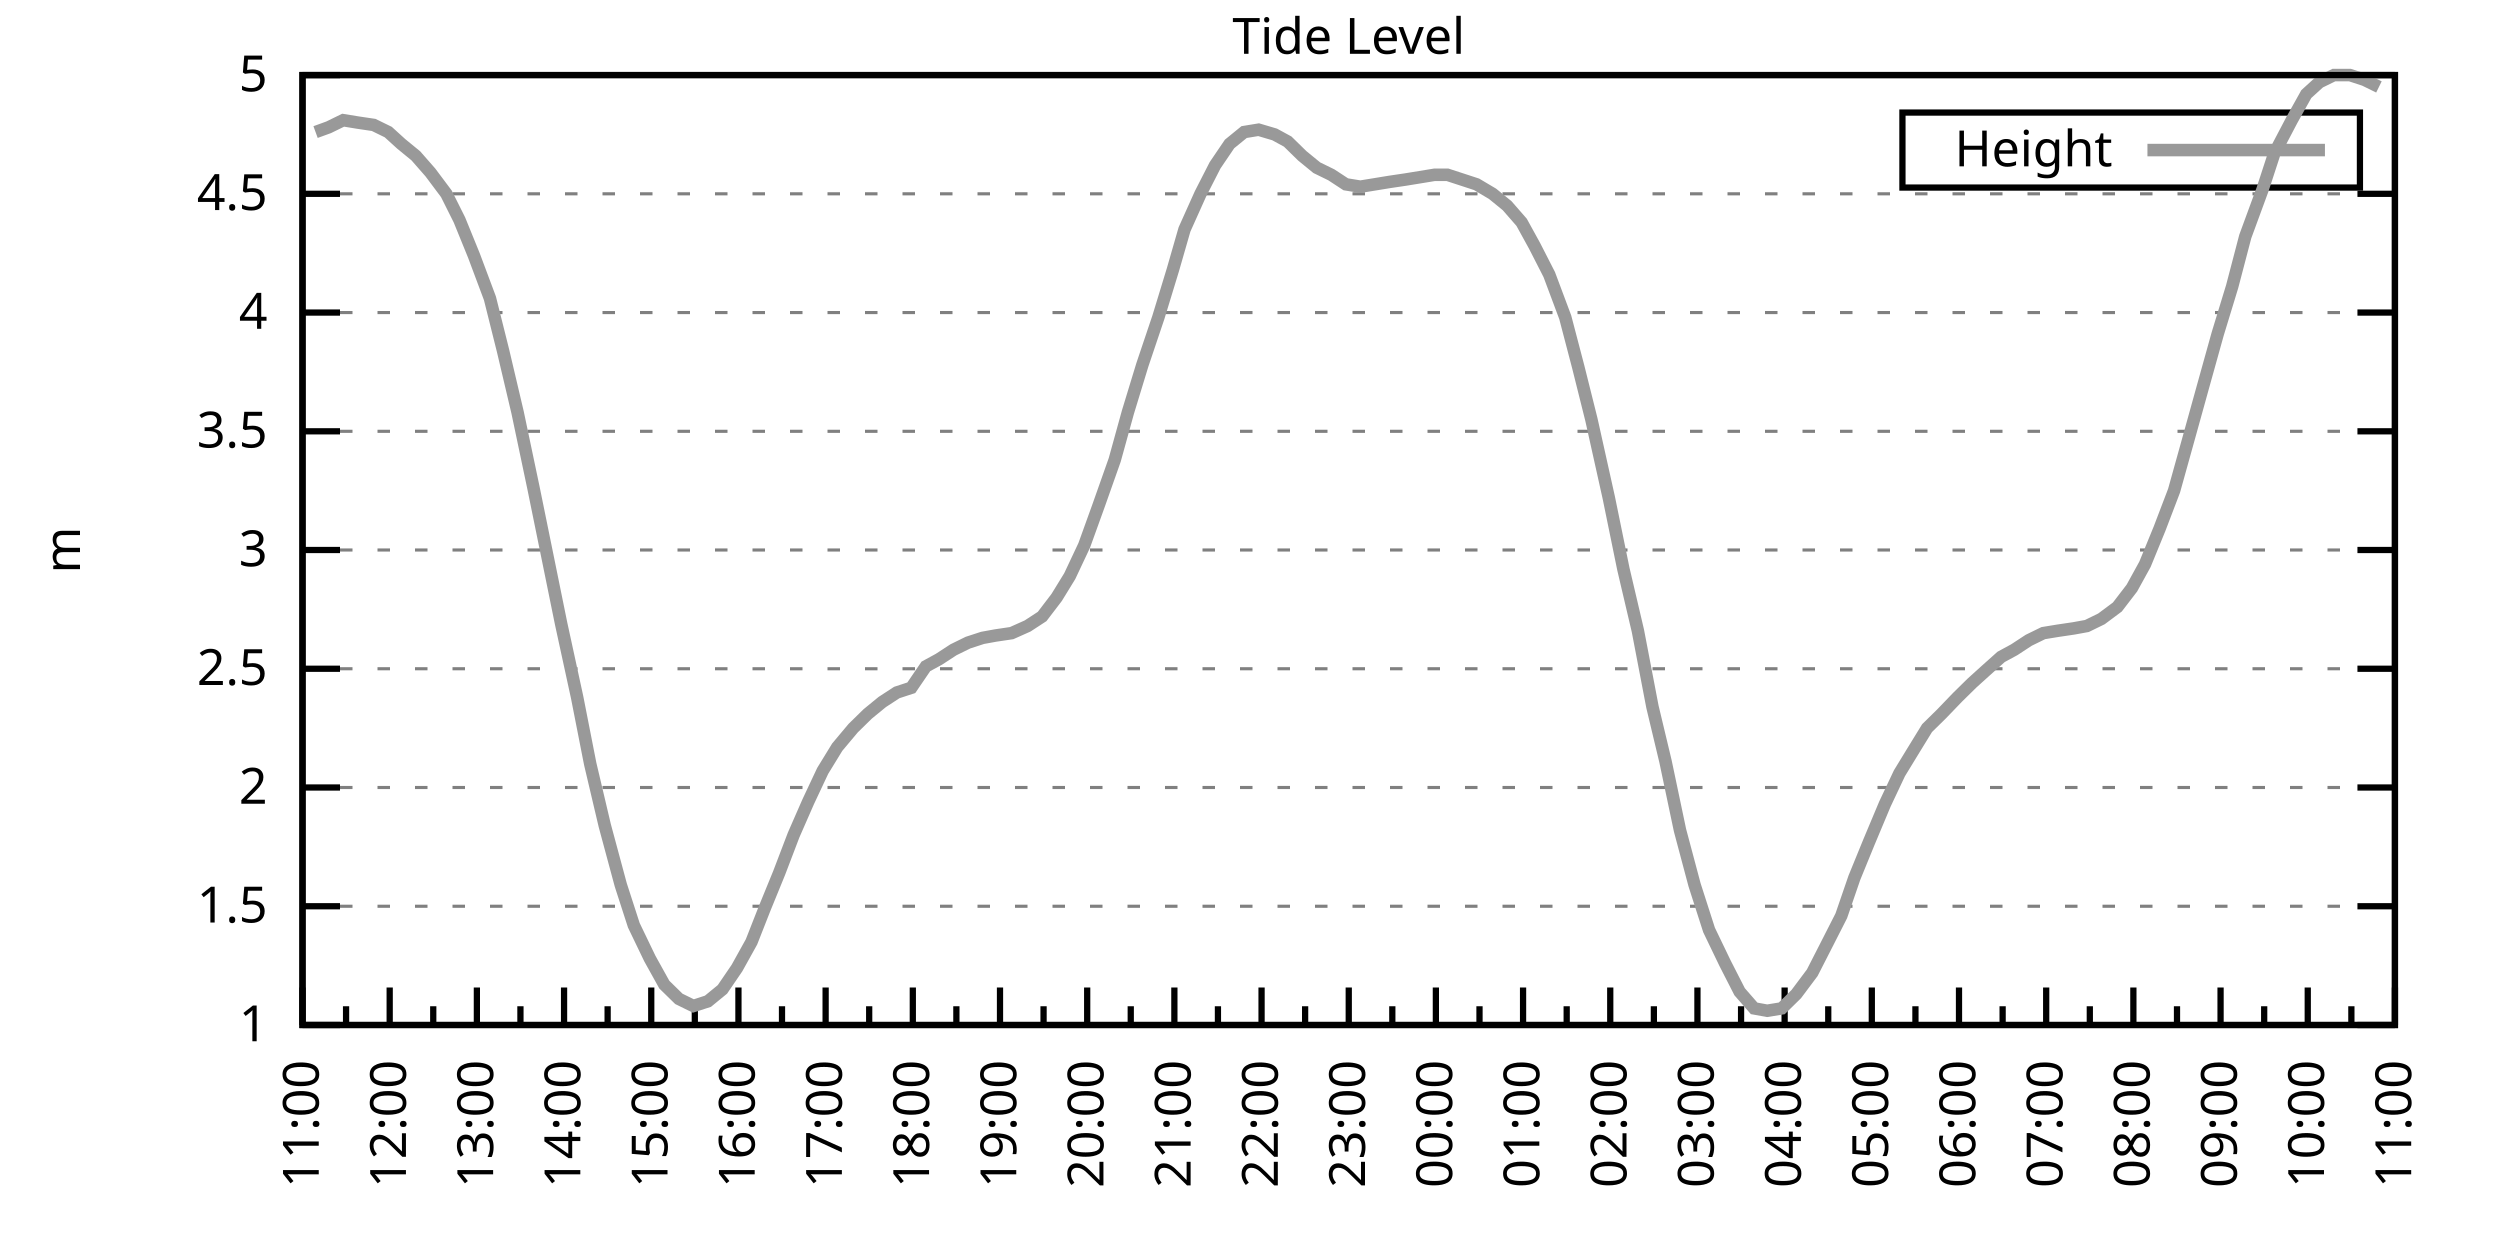
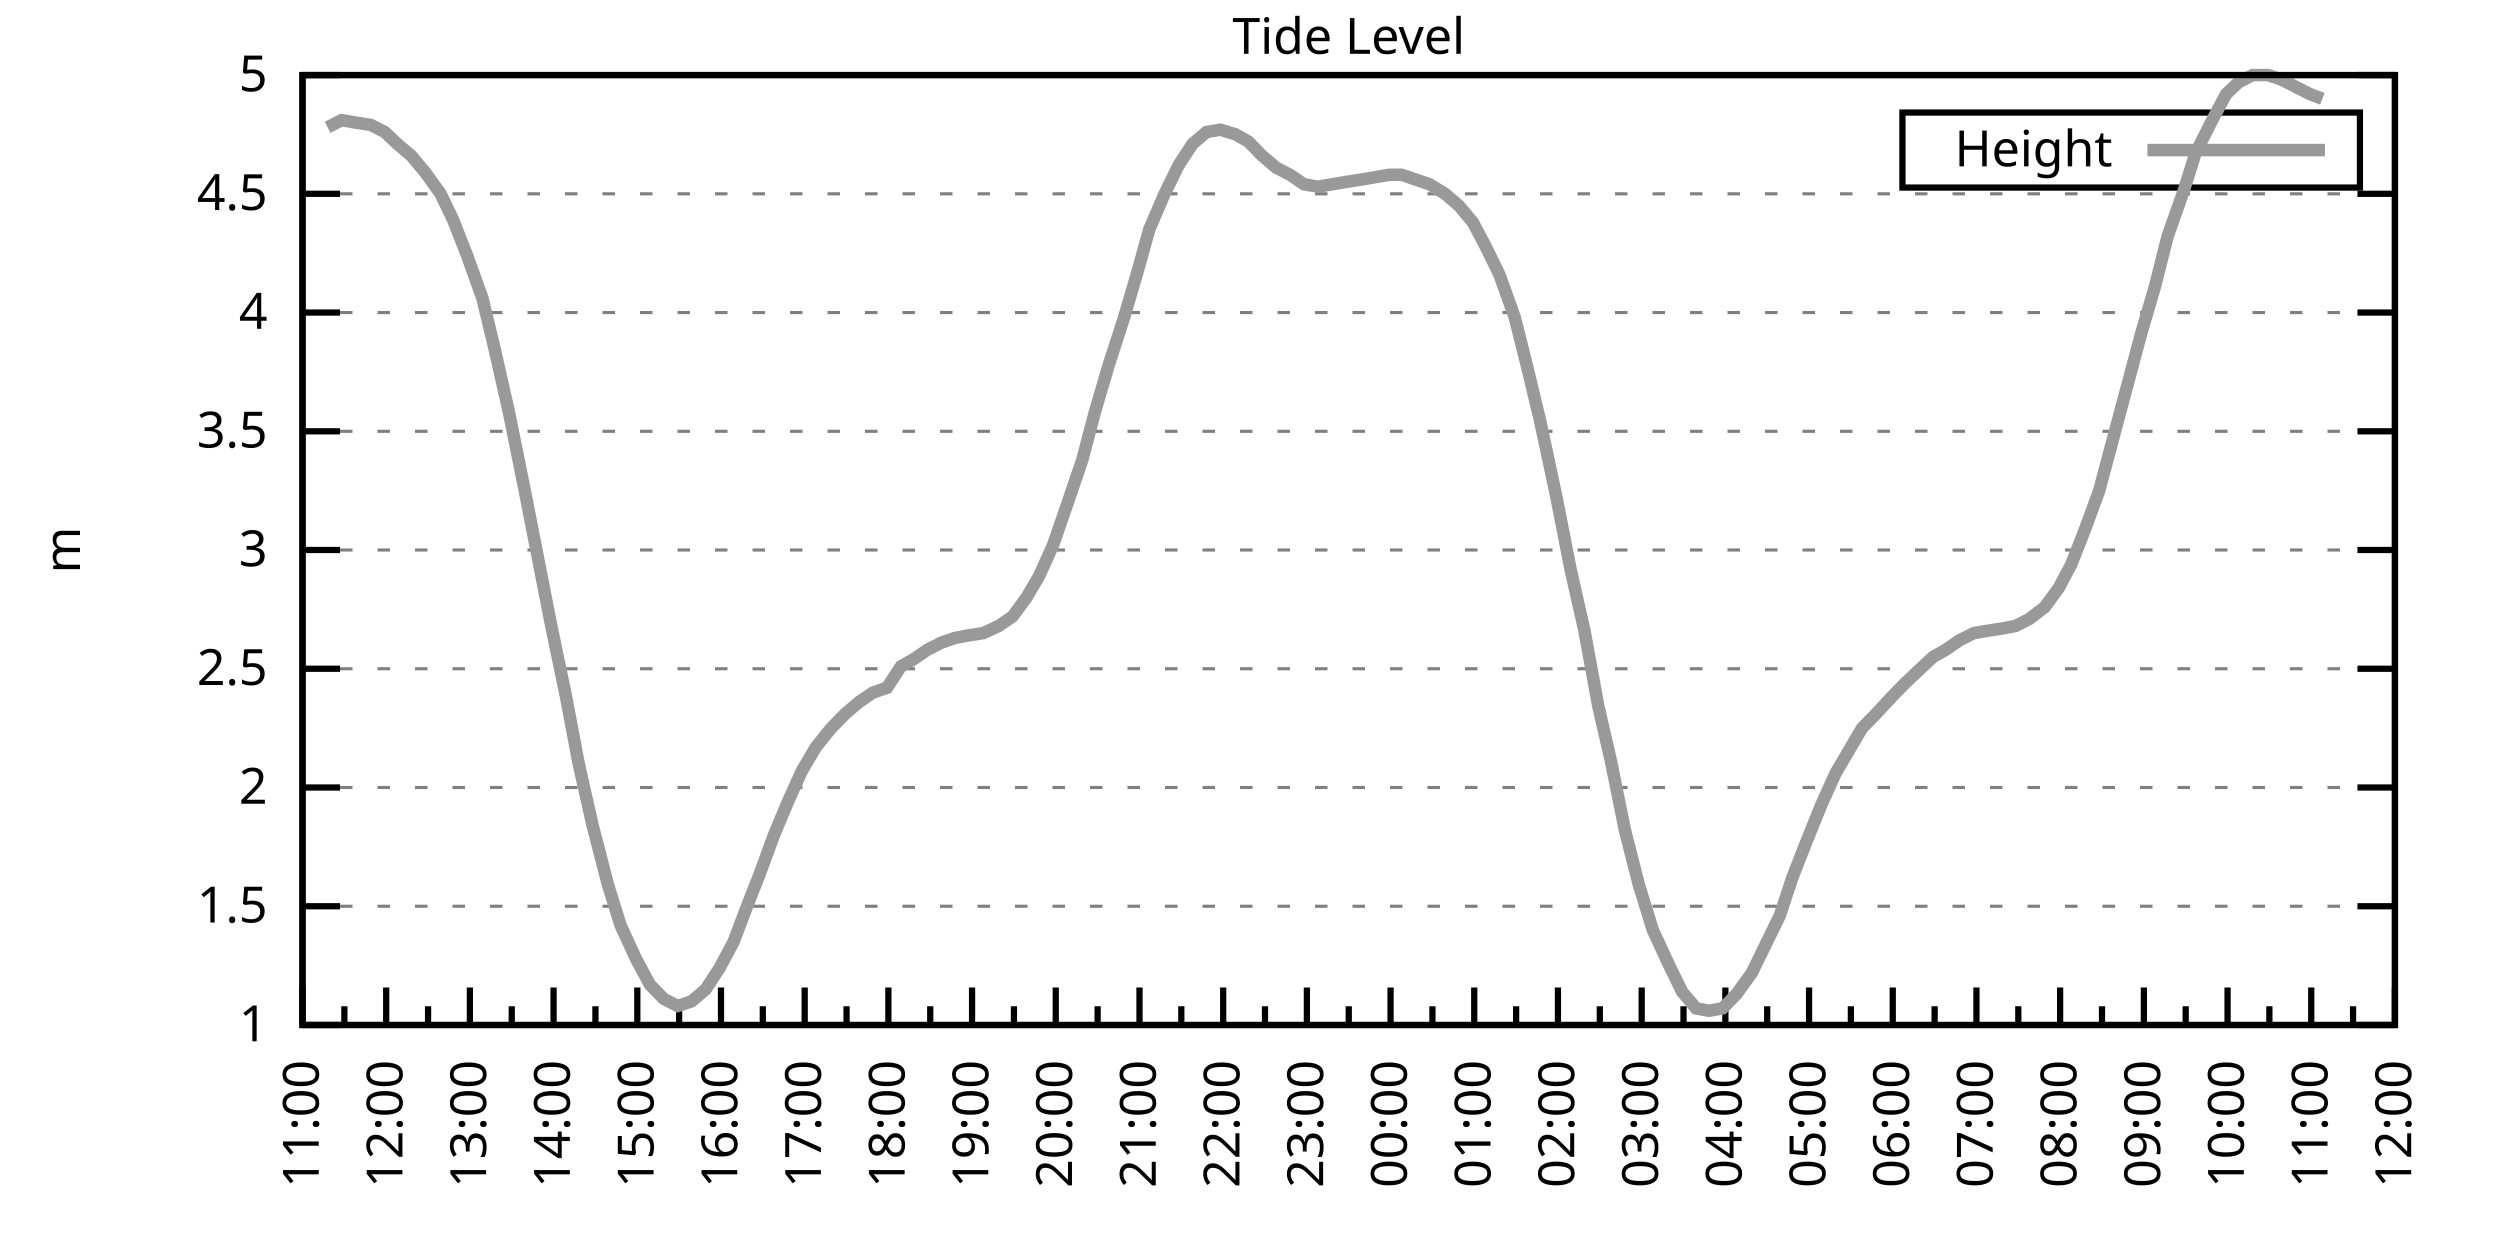
<svg xmlns="http://www.w3.org/2000/svg" xmlns:xlink="http://www.w3.org/1999/xlink" width="400" height="200" viewBox="0 0 400 200">
  <g id="gnuplot_canvas">
    <rect x="0" y="0" width="400" height="200" fill="none" />
    <defs>
      <circle id="gpDot" r="0.5" stroke-width="0.5" stroke="currentColor" />
      <path id="gpPt0" stroke-width="0.333" stroke="currentColor" d="M-1,0 h2 M0,-1 v2" />
      <path id="gpPt1" stroke-width="0.333" stroke="currentColor" d="M-1,-1 L1,1 M1,-1 L-1,1" />
      <path id="gpPt2" stroke-width="0.333" stroke="currentColor" d="M-1,0 L1,0 M0,-1 L0,1 M-1,-1 L1,1 M-1,1 L1,-1" />
      <rect id="gpPt3" stroke-width="0.333" stroke="currentColor" x="-1" y="-1" width="2" height="2" />
      <rect id="gpPt4" stroke-width="0.333" stroke="currentColor" fill="currentColor" x="-1" y="-1" width="2" height="2" />
      <circle id="gpPt5" stroke-width="0.333" stroke="currentColor" cx="0" cy="0" r="1" />
      <use xlink:href="#gpPt5" id="gpPt6" fill="currentColor" stroke="none" />
      <path id="gpPt7" stroke-width="0.333" stroke="currentColor" d="M0,-1.33 L-1.33,0.67 L1.33,0.67 z" />
      <use xlink:href="#gpPt7" id="gpPt8" fill="currentColor" stroke="none" />
      <use xlink:href="#gpPt7" id="gpPt9" stroke="currentColor" transform="rotate(180)" />
      <use xlink:href="#gpPt9" id="gpPt10" fill="currentColor" stroke="none" />
      <use xlink:href="#gpPt3" id="gpPt11" stroke="currentColor" transform="rotate(45)" />
      <use xlink:href="#gpPt11" id="gpPt12" fill="currentColor" stroke="none" />
      <path id="gpPt13" stroke-width="0.333" stroke="currentColor" d="M0,1.330 L1.265,0.411 L0.782,-1.067 L-0.782,-1.076 L-1.265,0.411 z" />
      <use xlink:href="#gpPt13" id="gpPt14" fill="currentColor" stroke="none" />
      <filter id="textbox" filterUnits="objectBoundingBox" x="0" y="0" height="1" width="1">
        <feFlood flood-color="white" flood-opacity="1" result="bgnd" />
        <feComposite in="SourceGraphic" in2="bgnd" operator="atop" />
      </filter>
      <filter id="greybox" filterUnits="objectBoundingBox" x="0" y="0" height="1" width="1">
        <feFlood flood-color="lightgrey" flood-opacity="1" result="grey" />
        <feComposite in="SourceGraphic" in2="grey" operator="atop" />
      </filter>
    </defs>
    <g fill="none" color="white" stroke="currentColor" stroke-width="1.00" stroke-linecap="butt" stroke-linejoin="miter">
</g>
    <g fill="none" color="black" stroke="currentColor" stroke-width="1.00" stroke-linecap="butt" stroke-linejoin="miter">
      <g stroke="none" shape-rendering="crispEdges">
        <polygon fill="rgb(255, 255, 255)" points="48.40,164.00 383.18,164.00 383.18,12.02 48.40,12.02 " />
      </g>
    </g>
    <g fill="none" color="black" stroke="currentColor" stroke-width="1.00" stroke-linecap="butt" stroke-linejoin="miter">
</g>
    <g fill="none" color="black" stroke="black" stroke-width="0.50" stroke-linecap="butt" stroke-linejoin="miter">
</g>
    <g fill="none" color="gray" stroke="currentColor" stroke-width="0.50" stroke-linecap="butt" stroke-linejoin="miter">
      <path stroke="gray" stroke-dasharray="2,4" class="gridline" d="M48.40,164.00 L383.19,164.00  " />
    </g>
    <g fill="none" color="gray" stroke="gray" stroke-width="1.00" stroke-linecap="butt" stroke-linejoin="miter">
</g>
    <g fill="none" color="black" stroke="currentColor" stroke-width="1.00" stroke-linecap="butt" stroke-linejoin="miter">
      <path stroke="black" d="M48.40,164.00 L54.40,164.00 M383.19,164.00 L377.19,164.00  " />
      <g transform="translate(42.80,166.60)" stroke="none" fill="black" font-family="Sans" font-size="8.00" text-anchor="end">
        <text>
          <tspan font-family="Sans"> 1</tspan>
        </text>
      </g>
    </g>
    <g fill="none" color="black" stroke="currentColor" stroke-width="1.00" stroke-linecap="butt" stroke-linejoin="miter">
</g>
    <g fill="none" color="black" stroke="black" stroke-width="0.50" stroke-linecap="butt" stroke-linejoin="miter">
</g>
    <g fill="none" color="gray" stroke="currentColor" stroke-width="0.50" stroke-linecap="butt" stroke-linejoin="miter">
      <path stroke="gray" stroke-dasharray="2,4" class="gridline" d="M48.40,145.00 L383.19,145.00  " />
    </g>
    <g fill="none" color="gray" stroke="gray" stroke-width="1.00" stroke-linecap="butt" stroke-linejoin="miter">
</g>
    <g fill="none" color="black" stroke="currentColor" stroke-width="1.00" stroke-linecap="butt" stroke-linejoin="miter">
      <path stroke="black" d="M48.40,145.00 L54.40,145.00 M383.19,145.00 L377.19,145.00  " />
      <g transform="translate(42.80,147.60)" stroke="none" fill="black" font-family="Sans" font-size="8.00" text-anchor="end">
        <text>
          <tspan font-family="Sans"> 1.5</tspan>
        </text>
      </g>
    </g>
    <g fill="none" color="black" stroke="currentColor" stroke-width="1.00" stroke-linecap="butt" stroke-linejoin="miter">
</g>
    <g fill="none" color="black" stroke="black" stroke-width="0.50" stroke-linecap="butt" stroke-linejoin="miter">
</g>
    <g fill="none" color="gray" stroke="currentColor" stroke-width="0.50" stroke-linecap="butt" stroke-linejoin="miter">
      <path stroke="gray" stroke-dasharray="2,4" class="gridline" d="M48.40,126.00 L383.19,126.00  " />
    </g>
    <g fill="none" color="gray" stroke="gray" stroke-width="1.00" stroke-linecap="butt" stroke-linejoin="miter">
</g>
    <g fill="none" color="black" stroke="currentColor" stroke-width="1.00" stroke-linecap="butt" stroke-linejoin="miter">
      <path stroke="black" d="M48.40,126.00 L54.40,126.00 M383.19,126.00 L377.19,126.00  " />
      <g transform="translate(42.80,128.60)" stroke="none" fill="black" font-family="Sans" font-size="8.00" text-anchor="end">
        <text>
          <tspan font-family="Sans"> 2</tspan>
        </text>
      </g>
    </g>
    <g fill="none" color="black" stroke="currentColor" stroke-width="1.00" stroke-linecap="butt" stroke-linejoin="miter">
</g>
    <g fill="none" color="black" stroke="black" stroke-width="0.50" stroke-linecap="butt" stroke-linejoin="miter">
</g>
    <g fill="none" color="gray" stroke="currentColor" stroke-width="0.50" stroke-linecap="butt" stroke-linejoin="miter">
      <path stroke="gray" stroke-dasharray="2,4" class="gridline" d="M48.40,107.00 L383.19,107.00  " />
    </g>
    <g fill="none" color="gray" stroke="gray" stroke-width="1.00" stroke-linecap="butt" stroke-linejoin="miter">
</g>
    <g fill="none" color="black" stroke="currentColor" stroke-width="1.00" stroke-linecap="butt" stroke-linejoin="miter">
      <path stroke="black" d="M48.40,107.00 L54.40,107.00 M383.19,107.00 L377.19,107.00  " />
      <g transform="translate(42.80,109.60)" stroke="none" fill="black" font-family="Sans" font-size="8.00" text-anchor="end">
        <text>
          <tspan font-family="Sans"> 2.5</tspan>
        </text>
      </g>
    </g>
    <g fill="none" color="black" stroke="currentColor" stroke-width="1.00" stroke-linecap="butt" stroke-linejoin="miter">
</g>
    <g fill="none" color="black" stroke="black" stroke-width="0.50" stroke-linecap="butt" stroke-linejoin="miter">
</g>
    <g fill="none" color="gray" stroke="currentColor" stroke-width="0.50" stroke-linecap="butt" stroke-linejoin="miter">
      <path stroke="gray" stroke-dasharray="2,4" class="gridline" d="M48.40,88.00 L383.19,88.00  " />
    </g>
    <g fill="none" color="gray" stroke="gray" stroke-width="1.00" stroke-linecap="butt" stroke-linejoin="miter">
</g>
    <g fill="none" color="black" stroke="currentColor" stroke-width="1.00" stroke-linecap="butt" stroke-linejoin="miter">
      <path stroke="black" d="M48.40,88.00 L54.40,88.00 M383.19,88.00 L377.19,88.00  " />
      <g transform="translate(42.80,90.60)" stroke="none" fill="black" font-family="Sans" font-size="8.00" text-anchor="end">
        <text>
          <tspan font-family="Sans"> 3</tspan>
        </text>
      </g>
    </g>
    <g fill="none" color="black" stroke="currentColor" stroke-width="1.00" stroke-linecap="butt" stroke-linejoin="miter">
</g>
    <g fill="none" color="black" stroke="black" stroke-width="0.50" stroke-linecap="butt" stroke-linejoin="miter">
</g>
    <g fill="none" color="gray" stroke="currentColor" stroke-width="0.50" stroke-linecap="butt" stroke-linejoin="miter">
      <path stroke="gray" stroke-dasharray="2,4" class="gridline" d="M48.40,69.01 L383.19,69.01  " />
    </g>
    <g fill="none" color="gray" stroke="gray" stroke-width="1.00" stroke-linecap="butt" stroke-linejoin="miter">
</g>
    <g fill="none" color="black" stroke="currentColor" stroke-width="1.00" stroke-linecap="butt" stroke-linejoin="miter">
      <path stroke="black" d="M48.40,69.01 L54.40,69.01 M383.19,69.01 L377.19,69.01  " />
      <g transform="translate(42.80,71.61)" stroke="none" fill="black" font-family="Sans" font-size="8.00" text-anchor="end">
        <text>
          <tspan font-family="Sans"> 3.5</tspan>
        </text>
      </g>
    </g>
    <g fill="none" color="black" stroke="currentColor" stroke-width="1.00" stroke-linecap="butt" stroke-linejoin="miter">
</g>
    <g fill="none" color="black" stroke="black" stroke-width="0.50" stroke-linecap="butt" stroke-linejoin="miter">
</g>
    <g fill="none" color="gray" stroke="currentColor" stroke-width="0.50" stroke-linecap="butt" stroke-linejoin="miter">
      <path stroke="gray" stroke-dasharray="2,4" class="gridline" d="M48.40,50.01 L383.19,50.01  " />
    </g>
    <g fill="none" color="gray" stroke="gray" stroke-width="1.00" stroke-linecap="butt" stroke-linejoin="miter">
</g>
    <g fill="none" color="black" stroke="currentColor" stroke-width="1.00" stroke-linecap="butt" stroke-linejoin="miter">
      <path stroke="black" d="M48.40,50.01 L54.40,50.01 M383.19,50.01 L377.19,50.01  " />
      <g transform="translate(42.80,52.61)" stroke="none" fill="black" font-family="Sans" font-size="8.00" text-anchor="end">
        <text>
          <tspan font-family="Sans"> 4</tspan>
        </text>
      </g>
    </g>
    <g fill="none" color="black" stroke="currentColor" stroke-width="1.00" stroke-linecap="butt" stroke-linejoin="miter">
</g>
    <g fill="none" color="black" stroke="black" stroke-width="0.50" stroke-linecap="butt" stroke-linejoin="miter">
</g>
    <g fill="none" color="gray" stroke="currentColor" stroke-width="0.50" stroke-linecap="butt" stroke-linejoin="miter">
      <path stroke="gray" stroke-dasharray="2,4" class="gridline" d="M48.40,31.01 L383.19,31.01  " />
    </g>
    <g fill="none" color="gray" stroke="gray" stroke-width="1.00" stroke-linecap="butt" stroke-linejoin="miter">
</g>
    <g fill="none" color="black" stroke="currentColor" stroke-width="1.00" stroke-linecap="butt" stroke-linejoin="miter">
      <path stroke="black" d="M48.40,31.01 L54.40,31.01 M383.19,31.01 L377.19,31.01  " />
      <g transform="translate(42.80,33.61)" stroke="none" fill="black" font-family="Sans" font-size="8.00" text-anchor="end">
        <text>
          <tspan font-family="Sans"> 4.5</tspan>
        </text>
      </g>
    </g>
    <g fill="none" color="black" stroke="currentColor" stroke-width="1.00" stroke-linecap="butt" stroke-linejoin="miter">
</g>
    <g fill="none" color="black" stroke="black" stroke-width="0.50" stroke-linecap="butt" stroke-linejoin="miter">
</g>
    <g fill="none" color="gray" stroke="currentColor" stroke-width="0.50" stroke-linecap="butt" stroke-linejoin="miter">
      <path stroke="gray" stroke-dasharray="2,4" class="gridline" d="M48.40,12.01 L383.19,12.01  " />
    </g>
    <g fill="none" color="gray" stroke="gray" stroke-width="1.00" stroke-linecap="butt" stroke-linejoin="miter">
</g>
    <g fill="none" color="black" stroke="currentColor" stroke-width="1.00" stroke-linecap="butt" stroke-linejoin="miter">
      <path stroke="black" d="M48.40,12.01 L54.40,12.01 M383.19,12.01 L377.19,12.01  " />
      <g transform="translate(42.80,14.61)" stroke="none" fill="black" font-family="Sans" font-size="8.00" text-anchor="end">
        <text>
          <tspan font-family="Sans"> 5</tspan>
        </text>
      </g>
    </g>
    <g fill="none" color="black" stroke="currentColor" stroke-width="1.00" stroke-linecap="butt" stroke-linejoin="miter">
      <path stroke="black" d="M48.40,164.00 L48.40,158.00  " />
      <g transform="translate(51.00,169.60) rotate(270)" stroke="none" fill="black" font-family="Sans" font-size="8.00" text-anchor="end">
        <text>
          <tspan font-family="Sans">11:00</tspan>
        </text>
      </g>
    </g>
    <g fill="none" color="black" stroke="currentColor" stroke-width="1.00" stroke-linecap="butt" stroke-linejoin="miter">
-       <path stroke="black" d="M55.37,164.00 L55.37,161.00 M62.35,164.00 L62.35,158.00  " />
-       <g transform="translate(64.95,169.60) rotate(270)" stroke="none" fill="black" font-family="Sans" font-size="8.00" text-anchor="end">
+       <path stroke="black" d="M55.10,164.00 L55.10,161.00 M61.79,164.00 L61.79,158.00  " />
+       <g transform="translate(64.39,169.60) rotate(270)" stroke="none" fill="black" font-family="Sans" font-size="8.00" text-anchor="end">
        <text>
          <tspan font-family="Sans">12:00</tspan>
        </text>
      </g>
    </g>
    <g fill="none" color="black" stroke="currentColor" stroke-width="1.00" stroke-linecap="butt" stroke-linejoin="miter">
-       <path stroke="black" d="M69.32,164.00 L69.32,161.00 M76.30,164.00 L76.30,158.00  " />
-       <g transform="translate(78.90,169.60) rotate(270)" stroke="none" fill="black" font-family="Sans" font-size="8.00" text-anchor="end">
+       <path stroke="black" d="M68.49,164.00 L68.49,161.00 M75.18,164.00 L75.18,158.00  " />
+       <g transform="translate(77.78,169.60) rotate(270)" stroke="none" fill="black" font-family="Sans" font-size="8.00" text-anchor="end">
        <text>
          <tspan font-family="Sans">13:00</tspan>
        </text>
      </g>
    </g>
    <g fill="none" color="black" stroke="currentColor" stroke-width="1.00" stroke-linecap="butt" stroke-linejoin="miter">
-       <path stroke="black" d="M83.27,164.00 L83.27,161.00 M90.25,164.00 L90.25,158.00  " />
-       <g transform="translate(92.85,169.60) rotate(270)" stroke="none" fill="black" font-family="Sans" font-size="8.00" text-anchor="end">
+       <path stroke="black" d="M81.88,164.00 L81.88,161.00 M88.57,164.00 L88.57,158.00  " />
+       <g transform="translate(91.17,169.60) rotate(270)" stroke="none" fill="black" font-family="Sans" font-size="8.00" text-anchor="end">
        <text>
          <tspan font-family="Sans">14:00</tspan>
        </text>
      </g>
    </g>
    <g fill="none" color="black" stroke="currentColor" stroke-width="1.00" stroke-linecap="butt" stroke-linejoin="miter">
-       <path stroke="black" d="M97.22,164.00 L97.22,161.00 M104.20,164.00 L104.20,158.00  " />
-       <g transform="translate(106.80,169.60) rotate(270)" stroke="none" fill="black" font-family="Sans" font-size="8.00" text-anchor="end">
+       <path stroke="black" d="M95.27,164.00 L95.27,161.00 M101.97,164.00 L101.97,158.00  " />
+       <g transform="translate(104.57,169.60) rotate(270)" stroke="none" fill="black" font-family="Sans" font-size="8.00" text-anchor="end">
        <text>
          <tspan font-family="Sans">15:00</tspan>
        </text>
      </g>
    </g>
    <g fill="none" color="black" stroke="currentColor" stroke-width="1.00" stroke-linecap="butt" stroke-linejoin="miter">
-       <path stroke="black" d="M111.17,164.00 L111.17,161.00 M118.15,164.00 L118.15,158.00  " />
-       <g transform="translate(120.75,169.60) rotate(270)" stroke="none" fill="black" font-family="Sans" font-size="8.00" text-anchor="end">
+       <path stroke="black" d="M108.66,164.00 L108.66,161.00 M115.36,164.00 L115.36,158.00  " />
+       <g transform="translate(117.96,169.60) rotate(270)" stroke="none" fill="black" font-family="Sans" font-size="8.00" text-anchor="end">
        <text>
          <tspan font-family="Sans">16:00</tspan>
        </text>
      </g>
    </g>
    <g fill="none" color="black" stroke="currentColor" stroke-width="1.00" stroke-linecap="butt" stroke-linejoin="miter">
-       <path stroke="black" d="M125.12,164.00 L125.12,161.00 M132.10,164.00 L132.10,158.00  " />
-       <g transform="translate(134.70,169.60) rotate(270)" stroke="none" fill="black" font-family="Sans" font-size="8.00" text-anchor="end">
+       <path stroke="black" d="M122.05,164.00 L122.05,161.00 M128.75,164.00 L128.75,158.00  " />
+       <g transform="translate(131.35,169.60) rotate(270)" stroke="none" fill="black" font-family="Sans" font-size="8.00" text-anchor="end">
        <text>
          <tspan font-family="Sans">17:00</tspan>
        </text>
      </g>
    </g>
    <g fill="none" color="black" stroke="currentColor" stroke-width="1.00" stroke-linecap="butt" stroke-linejoin="miter">
-       <path stroke="black" d="M139.07,164.00 L139.07,161.00 M146.05,164.00 L146.05,158.00  " />
-       <g transform="translate(148.65,169.60) rotate(270)" stroke="none" fill="black" font-family="Sans" font-size="8.00" text-anchor="end">
+       <path stroke="black" d="M135.45,164.00 L135.45,161.00 M142.14,164.00 L142.14,158.00  " />
+       <g transform="translate(144.74,169.60) rotate(270)" stroke="none" fill="black" font-family="Sans" font-size="8.00" text-anchor="end">
        <text>
          <tspan font-family="Sans">18:00</tspan>
        </text>
      </g>
    </g>
    <g fill="none" color="black" stroke="currentColor" stroke-width="1.00" stroke-linecap="butt" stroke-linejoin="miter">
-       <path stroke="black" d="M153.02,164.00 L153.02,161.00 M160.00,164.00 L160.00,158.00  " />
-       <g transform="translate(162.60,169.60) rotate(270)" stroke="none" fill="black" font-family="Sans" font-size="8.00" text-anchor="end">
+       <path stroke="black" d="M148.84,164.00 L148.84,161.00 M155.53,164.00 L155.53,158.00  " />
+       <g transform="translate(158.13,169.60) rotate(270)" stroke="none" fill="black" font-family="Sans" font-size="8.00" text-anchor="end">
        <text>
          <tspan font-family="Sans">19:00</tspan>
        </text>
      </g>
    </g>
    <g fill="none" color="black" stroke="currentColor" stroke-width="1.00" stroke-linecap="butt" stroke-linejoin="miter">
-       <path stroke="black" d="M166.97,164.00 L166.97,161.00 M173.95,164.00 L173.95,158.00  " />
-       <g transform="translate(176.55,169.60) rotate(270)" stroke="none" fill="black" font-family="Sans" font-size="8.00" text-anchor="end">
+       <path stroke="black" d="M162.23,164.00 L162.23,161.00 M168.92,164.00 L168.92,158.00  " />
+       <g transform="translate(171.52,169.60) rotate(270)" stroke="none" fill="black" font-family="Sans" font-size="8.00" text-anchor="end">
        <text>
          <tspan font-family="Sans">20:00</tspan>
        </text>
      </g>
    </g>
    <g fill="none" color="black" stroke="currentColor" stroke-width="1.00" stroke-linecap="butt" stroke-linejoin="miter">
-       <path stroke="black" d="M180.92,164.00 L180.92,161.00 M187.90,164.00 L187.90,158.00  " />
-       <g transform="translate(190.50,169.60) rotate(270)" stroke="none" fill="black" font-family="Sans" font-size="8.00" text-anchor="end">
+       <path stroke="black" d="M175.62,164.00 L175.62,161.00 M182.32,164.00 L182.32,158.00  " />
+       <g transform="translate(184.92,169.60) rotate(270)" stroke="none" fill="black" font-family="Sans" font-size="8.00" text-anchor="end">
        <text>
          <tspan font-family="Sans">21:00</tspan>
        </text>
      </g>
    </g>
    <g fill="none" color="black" stroke="currentColor" stroke-width="1.00" stroke-linecap="butt" stroke-linejoin="miter">
-       <path stroke="black" d="M194.87,164.00 L194.87,161.00 M201.85,164.00 L201.85,158.00  " />
-       <g transform="translate(204.45,169.60) rotate(270)" stroke="none" fill="black" font-family="Sans" font-size="8.00" text-anchor="end">
+       <path stroke="black" d="M189.01,164.00 L189.01,161.00 M195.71,164.00 L195.71,158.00  " />
+       <g transform="translate(198.31,169.60) rotate(270)" stroke="none" fill="black" font-family="Sans" font-size="8.00" text-anchor="end">
        <text>
          <tspan font-family="Sans">22:00</tspan>
        </text>
      </g>
    </g>
    <g fill="none" color="black" stroke="currentColor" stroke-width="1.00" stroke-linecap="butt" stroke-linejoin="miter">
-       <path stroke="black" d="M208.82,164.00 L208.82,161.00 M215.80,164.00 L215.80,158.00  " />
-       <g transform="translate(218.40,169.60) rotate(270)" stroke="none" fill="black" font-family="Sans" font-size="8.00" text-anchor="end">
+       <path stroke="black" d="M202.40,164.00 L202.40,161.00 M209.10,164.00 L209.10,158.00  " />
+       <g transform="translate(211.70,169.60) rotate(270)" stroke="none" fill="black" font-family="Sans" font-size="8.00" text-anchor="end">
        <text>
          <tspan font-family="Sans">23:00</tspan>
        </text>
      </g>
    </g>
    <g fill="none" color="black" stroke="currentColor" stroke-width="1.00" stroke-linecap="butt" stroke-linejoin="miter">
-       <path stroke="black" d="M222.77,164.00 L222.77,161.00 M229.74,164.00 L229.74,158.00  " />
-       <g transform="translate(232.34,169.60) rotate(270)" stroke="none" fill="black" font-family="Sans" font-size="8.00" text-anchor="end">
+       <path stroke="black" d="M215.80,164.00 L215.80,161.00 M222.49,164.00 L222.49,158.00  " />
+       <g transform="translate(225.09,169.60) rotate(270)" stroke="none" fill="black" font-family="Sans" font-size="8.00" text-anchor="end">
        <text>
          <tspan font-family="Sans">00:00</tspan>
        </text>
      </g>
    </g>
    <g fill="none" color="black" stroke="currentColor" stroke-width="1.00" stroke-linecap="butt" stroke-linejoin="miter">
-       <path stroke="black" d="M236.72,164.00 L236.72,161.00 M243.69,164.00 L243.69,158.00  " />
-       <g transform="translate(246.29,169.60) rotate(270)" stroke="none" fill="black" font-family="Sans" font-size="8.00" text-anchor="end">
+       <path stroke="black" d="M229.19,164.00 L229.19,161.00 M235.88,164.00 L235.88,158.00  " />
+       <g transform="translate(238.48,169.60) rotate(270)" stroke="none" fill="black" font-family="Sans" font-size="8.00" text-anchor="end">
        <text>
          <tspan font-family="Sans">01:00</tspan>
        </text>
      </g>
    </g>
    <g fill="none" color="black" stroke="currentColor" stroke-width="1.00" stroke-linecap="butt" stroke-linejoin="miter">
-       <path stroke="black" d="M250.67,164.00 L250.67,161.00 M257.64,164.00 L257.64,158.00  " />
-       <g transform="translate(260.24,169.60) rotate(270)" stroke="none" fill="black" font-family="Sans" font-size="8.00" text-anchor="end">
+       <path stroke="black" d="M242.58,164.00 L242.58,161.00 M249.27,164.00 L249.27,158.00  " />
+       <g transform="translate(251.87,169.60) rotate(270)" stroke="none" fill="black" font-family="Sans" font-size="8.00" text-anchor="end">
        <text>
          <tspan font-family="Sans">02:00</tspan>
        </text>
      </g>
    </g>
    <g fill="none" color="black" stroke="currentColor" stroke-width="1.00" stroke-linecap="butt" stroke-linejoin="miter">
-       <path stroke="black" d="M264.62,164.00 L264.62,161.00 M271.59,164.00 L271.59,158.00  " />
-       <g transform="translate(274.19,169.60) rotate(270)" stroke="none" fill="black" font-family="Sans" font-size="8.00" text-anchor="end">
+       <path stroke="black" d="M255.97,164.00 L255.97,161.00 M262.67,164.00 L262.67,158.00  " />
+       <g transform="translate(265.27,169.60) rotate(270)" stroke="none" fill="black" font-family="Sans" font-size="8.00" text-anchor="end">
        <text>
          <tspan font-family="Sans">03:00</tspan>
        </text>
      </g>
    </g>
    <g fill="none" color="black" stroke="currentColor" stroke-width="1.00" stroke-linecap="butt" stroke-linejoin="miter">
-       <path stroke="black" d="M278.57,164.00 L278.57,161.00 M285.54,164.00 L285.54,158.00  " />
-       <g transform="translate(288.14,169.60) rotate(270)" stroke="none" fill="black" font-family="Sans" font-size="8.00" text-anchor="end">
+       <path stroke="black" d="M269.36,164.00 L269.36,161.00 M276.06,164.00 L276.06,158.00  " />
+       <g transform="translate(278.66,169.60) rotate(270)" stroke="none" fill="black" font-family="Sans" font-size="8.00" text-anchor="end">
        <text>
          <tspan font-family="Sans">04:00</tspan>
        </text>
      </g>
    </g>
    <g fill="none" color="black" stroke="currentColor" stroke-width="1.00" stroke-linecap="butt" stroke-linejoin="miter">
-       <path stroke="black" d="M292.52,164.00 L292.52,161.00 M299.49,164.00 L299.49,158.00  " />
-       <g transform="translate(302.09,169.60) rotate(270)" stroke="none" fill="black" font-family="Sans" font-size="8.00" text-anchor="end">
+       <path stroke="black" d="M282.75,164.00 L282.75,161.00 M289.45,164.00 L289.45,158.00  " />
+       <g transform="translate(292.05,169.60) rotate(270)" stroke="none" fill="black" font-family="Sans" font-size="8.00" text-anchor="end">
        <text>
          <tspan font-family="Sans">05:00</tspan>
        </text>
      </g>
    </g>
    <g fill="none" color="black" stroke="currentColor" stroke-width="1.00" stroke-linecap="butt" stroke-linejoin="miter">
-       <path stroke="black" d="M306.47,164.00 L306.47,161.00 M313.44,164.00 L313.44,158.00  " />
-       <g transform="translate(316.04,169.60) rotate(270)" stroke="none" fill="black" font-family="Sans" font-size="8.00" text-anchor="end">
+       <path stroke="black" d="M296.14,164.00 L296.14,161.00 M302.84,164.00 L302.84,158.00  " />
+       <g transform="translate(305.44,169.60) rotate(270)" stroke="none" fill="black" font-family="Sans" font-size="8.00" text-anchor="end">
        <text>
          <tspan font-family="Sans">06:00</tspan>
        </text>
      </g>
    </g>
    <g fill="none" color="black" stroke="currentColor" stroke-width="1.00" stroke-linecap="butt" stroke-linejoin="miter">
-       <path stroke="black" d="M320.42,164.00 L320.42,161.00 M327.39,164.00 L327.39,158.00  " />
-       <g transform="translate(329.99,169.60) rotate(270)" stroke="none" fill="black" font-family="Sans" font-size="8.00" text-anchor="end">
+       <path stroke="black" d="M309.54,164.00 L309.54,161.00 M316.23,164.00 L316.23,158.00  " />
+       <g transform="translate(318.83,169.60) rotate(270)" stroke="none" fill="black" font-family="Sans" font-size="8.00" text-anchor="end">
        <text>
          <tspan font-family="Sans">07:00</tspan>
        </text>
      </g>
    </g>
    <g fill="none" color="black" stroke="currentColor" stroke-width="1.00" stroke-linecap="butt" stroke-linejoin="miter">
-       <path stroke="black" d="M334.37,164.00 L334.37,161.00 M341.34,164.00 L341.34,158.00  " />
-       <g transform="translate(343.94,169.60) rotate(270)" stroke="none" fill="black" font-family="Sans" font-size="8.00" text-anchor="end">
+       <path stroke="black" d="M322.93,164.00 L322.93,161.00 M329.62,164.00 L329.62,158.00  " />
+       <g transform="translate(332.22,169.60) rotate(270)" stroke="none" fill="black" font-family="Sans" font-size="8.00" text-anchor="end">
        <text>
          <tspan font-family="Sans">08:00</tspan>
        </text>
      </g>
    </g>
    <g fill="none" color="black" stroke="currentColor" stroke-width="1.00" stroke-linecap="butt" stroke-linejoin="miter">
-       <path stroke="black" d="M348.32,164.00 L348.32,161.00 M355.29,164.00 L355.29,158.00  " />
-       <g transform="translate(357.89,169.60) rotate(270)" stroke="none" fill="black" font-family="Sans" font-size="8.00" text-anchor="end">
+       <path stroke="black" d="M336.32,164.00 L336.32,161.00 M343.02,164.00 L343.02,158.00  " />
+       <g transform="translate(345.62,169.60) rotate(270)" stroke="none" fill="black" font-family="Sans" font-size="8.00" text-anchor="end">
        <text>
          <tspan font-family="Sans">09:00</tspan>
        </text>
      </g>
    </g>
    <g fill="none" color="black" stroke="currentColor" stroke-width="1.00" stroke-linecap="butt" stroke-linejoin="miter">
-       <path stroke="black" d="M362.27,164.00 L362.27,161.00 M369.24,164.00 L369.24,158.00  " />
-       <g transform="translate(371.84,169.60) rotate(270)" stroke="none" fill="black" font-family="Sans" font-size="8.00" text-anchor="end">
+       <path stroke="black" d="M349.71,164.00 L349.71,161.00 M356.41,164.00 L356.41,158.00  " />
+       <g transform="translate(359.01,169.60) rotate(270)" stroke="none" fill="black" font-family="Sans" font-size="8.00" text-anchor="end">
        <text>
          <tspan font-family="Sans">10:00</tspan>
        </text>
      </g>
    </g>
    <g fill="none" color="black" stroke="currentColor" stroke-width="1.00" stroke-linecap="butt" stroke-linejoin="miter">
-       <path stroke="black" d="M376.22,164.00 L376.22,161.00 M383.19,164.00 L383.19,158.00  " />
+       <path stroke="black" d="M363.10,164.00 L363.10,161.00 M369.80,164.00 L369.80,158.00  " />
+       <g transform="translate(372.40,169.60) rotate(270)" stroke="none" fill="black" font-family="Sans" font-size="8.00" text-anchor="end">
+         <text>
+           <tspan font-family="Sans">11:00</tspan>
+         </text>
+       </g>
+     </g>
+     <g fill="none" color="black" stroke="currentColor" stroke-width="1.00" stroke-linecap="butt" stroke-linejoin="miter">
+       <path stroke="black" d="M376.49,164.00 L376.49,161.00 M383.19,164.00 L383.19,158.00  " />
      <g transform="translate(385.79,169.60) rotate(270)" stroke="none" fill="black" font-family="Sans" font-size="8.00" text-anchor="end">
        <text>
-           <tspan font-family="Sans">11:00</tspan>
+           <tspan font-family="Sans">12:00</tspan>
        </text>
      </g>
    </g>
    <g fill="none" color="black" stroke="currentColor" stroke-width="1.00" stroke-linecap="butt" stroke-linejoin="miter">
</g>
    <g fill="none" color="black" stroke="currentColor" stroke-width="1.00" stroke-linecap="butt" stroke-linejoin="miter">
      <path stroke="black" d="M48.40,12.01 L48.40,164.00 L383.19,164.00 L383.19,12.01 L48.40,12.01 Z  " />
    </g>
    <g fill="none" color="black" stroke="currentColor" stroke-width="1.00" stroke-linecap="butt" stroke-linejoin="miter">
      <g transform="translate(12.80,88.01) rotate(270)" stroke="none" fill="black" font-family="Sans" font-size="8.00" text-anchor="middle">
        <text>
          <tspan font-family="Sans">m</tspan>
        </text>
      </g>
    </g>
    <g fill="none" color="black" stroke="currentColor" stroke-width="1.00" stroke-linecap="butt" stroke-linejoin="miter">
</g>
    <g fill="none" color="black" stroke="currentColor" stroke-width="1.00" stroke-linecap="butt" stroke-linejoin="miter">
      <path stroke="black" d="M304.39,30.01 L304.39,18.01 L377.59,18.01 L377.59,30.01 L304.39,30.01 Z  " />
    </g>
    <g id="Tide_level_plot_1">
      <g fill="none" color="white" stroke="black" stroke-width="2.00" stroke-linecap="butt" stroke-linejoin="miter">
</g>
      <g fill="none" color="black" stroke="currentColor" stroke-width="2.00" stroke-linecap="butt" stroke-linejoin="miter">
        <g transform="translate(337.99,26.61)" stroke="none" fill="black" font-family="Sans" font-size="8.00" text-anchor="end">
          <text>
            <tspan font-family="Sans">Height</tspan>
          </text>
        </g>
      </g>
      <g fill="none" color="black" stroke="currentColor" stroke-width="2.00" stroke-linecap="butt" stroke-linejoin="miter">
-         <path stroke="rgb(153, 153, 153)" d="M343.59,24.01 L371.99,24.01 M50.49,21.13 L52.58,20.37 L54.91,19.23 L57.23,19.61 L59.79,19.99 L62.12,21.13   L64.21,23.03 L66.53,24.93 L68.86,27.59 L71.42,31.01 L73.51,35.19 L75.83,40.89 L78.39,47.73 L80.48,56.09   L82.81,65.97 L85.37,78.13 L87.46,88.38 L89.78,99.78 L92.34,111.56 L94.43,122.20 L96.76,132.08 L99.32,141.58   L101.41,148.04 L103.97,153.36 L106.29,157.54 L108.62,159.82 L110.94,160.96 L113.27,160.20 L115.59,158.30 L117.92,154.88   L120.24,150.70 L122.33,145.38 L124.66,139.68 L126.98,133.60 L129.31,128.28 L131.63,123.34 L133.96,119.54 L136.51,116.50   L138.84,114.22 L141.16,112.32 L143.49,110.80 L145.81,110.04 L148.14,106.62 L150.23,105.48 L152.56,103.96 L154.88,102.82   L157.21,102.06 L159.30,101.68 L161.86,101.30 L164.41,100.16 L166.74,98.64 L169.06,95.60 L171.16,92.18 L173.48,87.25   L175.81,80.79 L178.36,73.57 L180.46,65.97 L182.78,58.37 L185.34,50.77 L187.66,43.17 L189.52,36.71 L192.08,31.01   L194.41,26.45 L196.73,23.03 L199.06,21.13 L201.38,20.75 L203.94,21.51 L206.03,22.65 L208.36,24.93 L210.68,26.83   L213.01,27.97 L215.33,29.49 L217.65,29.87 L219.98,29.49 L222.30,29.11 L224.86,28.73 L227.19,28.35 L229.51,27.97   L231.60,27.97 L233.93,28.73 L236.25,29.49 L238.81,31.01 L241.14,32.91 L243.46,35.57 L245.55,39.37 L247.88,43.93   L250.44,50.77 L252.53,58.75 L254.62,67.11 L257.41,79.65 L259.74,91.04 L262.06,100.92 L264.39,113.08 L266.48,121.82   L268.80,132.84 L271.13,141.58 L273.45,148.80 L276.01,154.12 L278.34,158.68 L280.66,161.34 L282.75,161.72 L285.08,161.34   L287.40,159.06 L289.96,155.64 L292.29,151.08 L294.61,146.52 L296.70,140.44 L299.03,134.74 L301.58,128.66 L303.91,123.72   L306.23,119.92 L308.33,116.50 L310.65,114.22 L313.21,111.56 L315.53,109.28 L317.63,107.38 L320.18,105.10 L322.28,103.96   L324.60,102.44 L326.93,101.30 L329.25,100.92 L331.81,100.54 L333.90,100.16 L336.23,99.02 L338.78,97.12 L341.11,94.08   L343.20,90.28 L345.53,84.59 L347.85,78.51 L350.18,70.15 L352.50,61.79 L354.83,53.43 L357.15,45.83 L359.24,37.85   L362.03,30.25 L363.89,24.55 L366.68,19.23 L369.01,15.05 L371.10,13.15 L373.43,12.01 L375.98,12.01 L378.31,12.77   L380.63,13.91  " />
+         <path stroke="rgb(153, 153, 153)" d="M343.59,24.01 L371.99,24.01 M52.42,20.37 L54.65,19.23 L56.88,19.61 L59.34,19.99 L61.57,21.13 L63.58,23.03   L65.81,24.93 L68.04,27.59 L70.50,31.01 L72.50,35.19 L74.74,40.89 L77.19,47.73 L79.20,56.09 L81.43,65.97   L83.89,78.13 L85.90,88.38 L88.13,99.78 L90.58,111.56 L92.59,122.20 L94.82,132.08 L97.28,141.58 L99.29,148.04   L101.74,153.36 L103.98,157.54 L106.21,159.82 L108.44,160.96 L110.67,160.20 L112.90,158.30 L115.13,154.88 L117.37,150.70   L119.38,145.38 L121.61,139.68 L123.84,133.60 L126.07,128.28 L128.30,123.34 L130.54,119.54 L132.99,116.50 L135.22,114.22   L137.45,112.32 L139.69,110.80 L141.92,110.04 L144.15,106.62 L146.16,105.48 L148.39,103.96 L150.62,102.82 L152.85,102.06   L154.86,101.68 L157.32,101.30 L159.77,100.16 L162.01,98.64 L164.24,95.60 L166.25,92.18 L168.48,87.25 L170.71,80.79   L173.17,73.57 L175.17,65.97 L177.41,58.37 L179.86,50.77 L182.09,43.17 L183.88,36.71 L186.33,31.01 L188.57,26.45   L190.80,23.03 L193.03,21.13 L195.26,20.75 L197.72,21.51 L199.73,22.65 L201.96,24.93 L204.19,26.83 L206.42,27.97   L208.65,29.49 L210.88,29.87 L213.12,29.49 L215.35,29.11 L217.80,28.73 L220.04,28.35 L222.27,27.97 L224.28,27.97   L226.51,28.73 L228.74,29.49 L231.20,31.01 L233.43,32.91 L235.66,35.57 L237.67,39.37 L239.90,43.93 L242.36,50.77   L244.36,58.75 L246.37,67.11 L249.05,79.65 L251.28,91.04 L253.51,100.92 L255.75,113.08 L257.76,121.82 L259.99,132.84   L262.22,141.58 L264.45,148.80 L266.91,154.12 L269.14,158.68 L271.37,161.34 L273.38,161.72 L275.61,161.34 L277.84,159.06   L280.30,155.64 L282.53,151.08 L284.76,146.52 L286.77,140.44 L289.00,134.74 L291.46,128.66 L293.69,123.72 L295.92,119.92   L297.93,116.50 L300.16,114.22 L302.62,111.56 L304.85,109.28 L306.86,107.38 L309.31,105.10 L311.32,103.96 L313.55,102.44   L315.79,101.30 L318.02,100.92 L320.47,100.54 L322.48,100.16 L324.71,99.02 L327.17,97.12 L329.40,94.08 L331.41,90.28   L333.64,84.59 L335.87,78.51 L338.10,70.15 L340.34,61.79 L342.57,53.43 L344.80,45.83 L346.81,37.85 L349.49,30.25   L351.27,24.55 L353.95,19.23 L356.18,15.05 L358.19,13.15 L360.42,12.01 L362.88,12.01 L365.11,12.77 L367.34,13.91   L369.58,15.05 L371.58,15.81  " />
      </g>
    </g>
    <g fill="none" color="black" stroke="currentColor" stroke-width="2.00" stroke-linecap="butt" stroke-linejoin="miter">
</g>
    <g fill="none" color="black" stroke="black" stroke-width="1.00" stroke-linecap="butt" stroke-linejoin="miter">
</g>
    <g fill="none" color="black" stroke="currentColor" stroke-width="1.00" stroke-linecap="butt" stroke-linejoin="miter">
      <path stroke="black" d="M48.40,12.01 L48.40,164.00 L383.19,164.00 L383.19,12.01 L48.40,12.01 Z  " />
    </g>
    <g fill="none" color="black" stroke="currentColor" stroke-width="1.00" stroke-linecap="butt" stroke-linejoin="miter">
      <g transform="translate(215.79,8.61)" stroke="none" fill="black" font-family="Sans" font-size="8.00" text-anchor="middle">
        <text>
          <tspan font-family="Sans">Tide Level</tspan>
        </text>
      </g>
    </g>
    <g fill="none" color="black" stroke="currentColor" stroke-width="1.00" stroke-linecap="butt" stroke-linejoin="miter">
</g>
  </g>
</svg>
